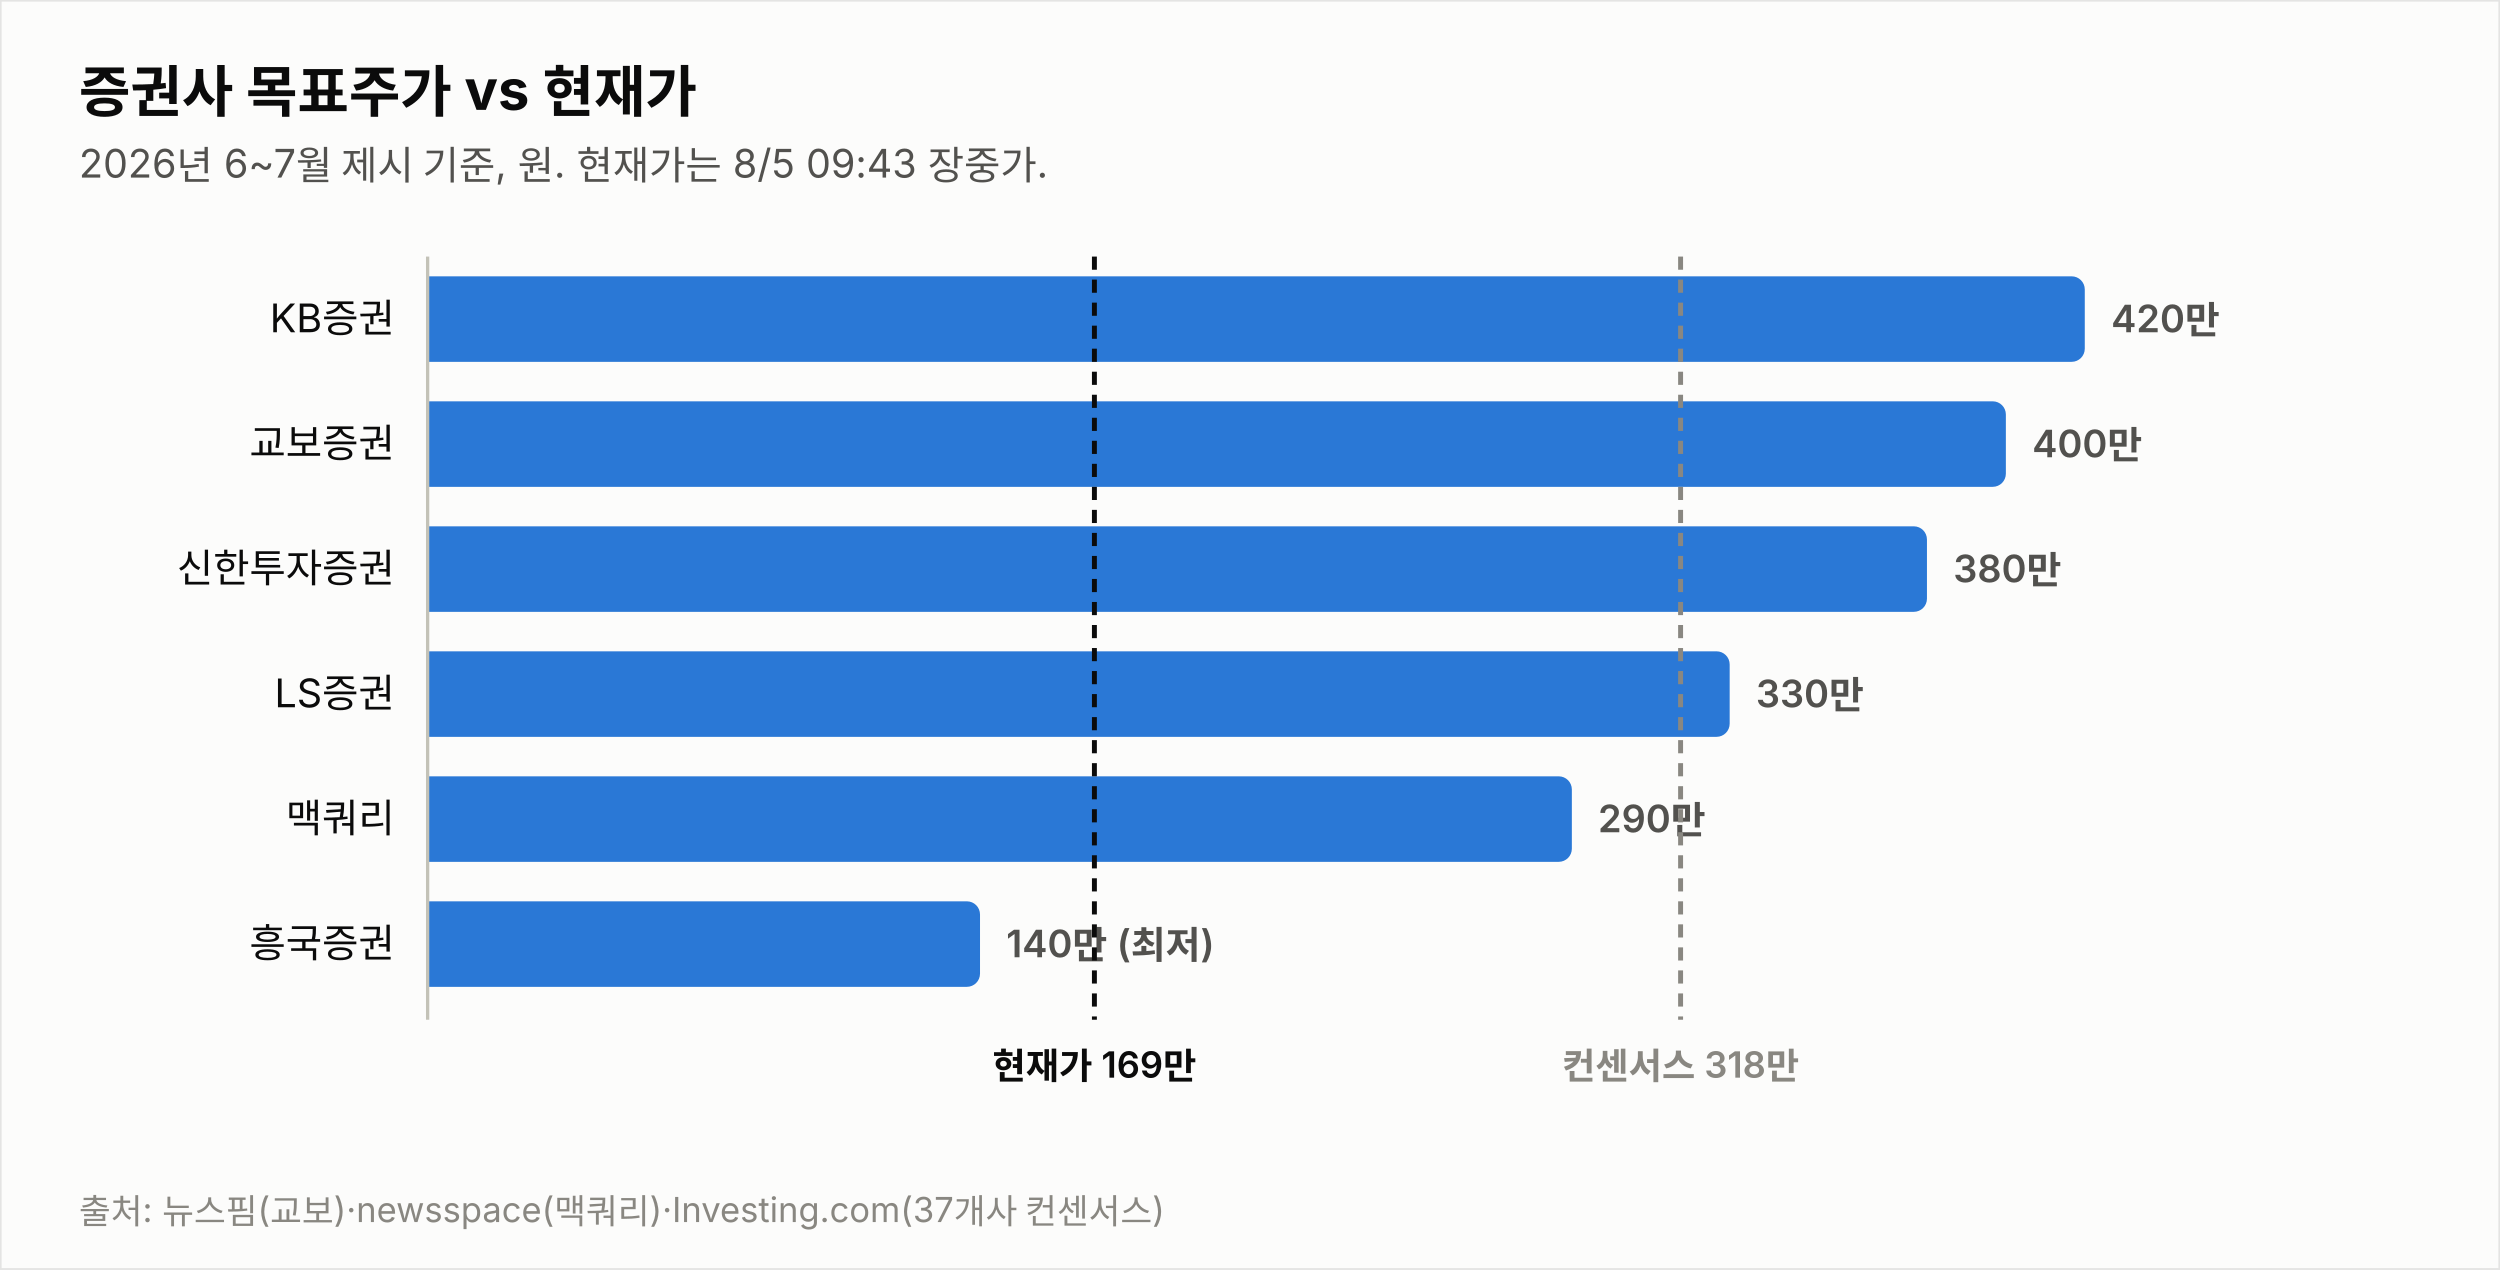
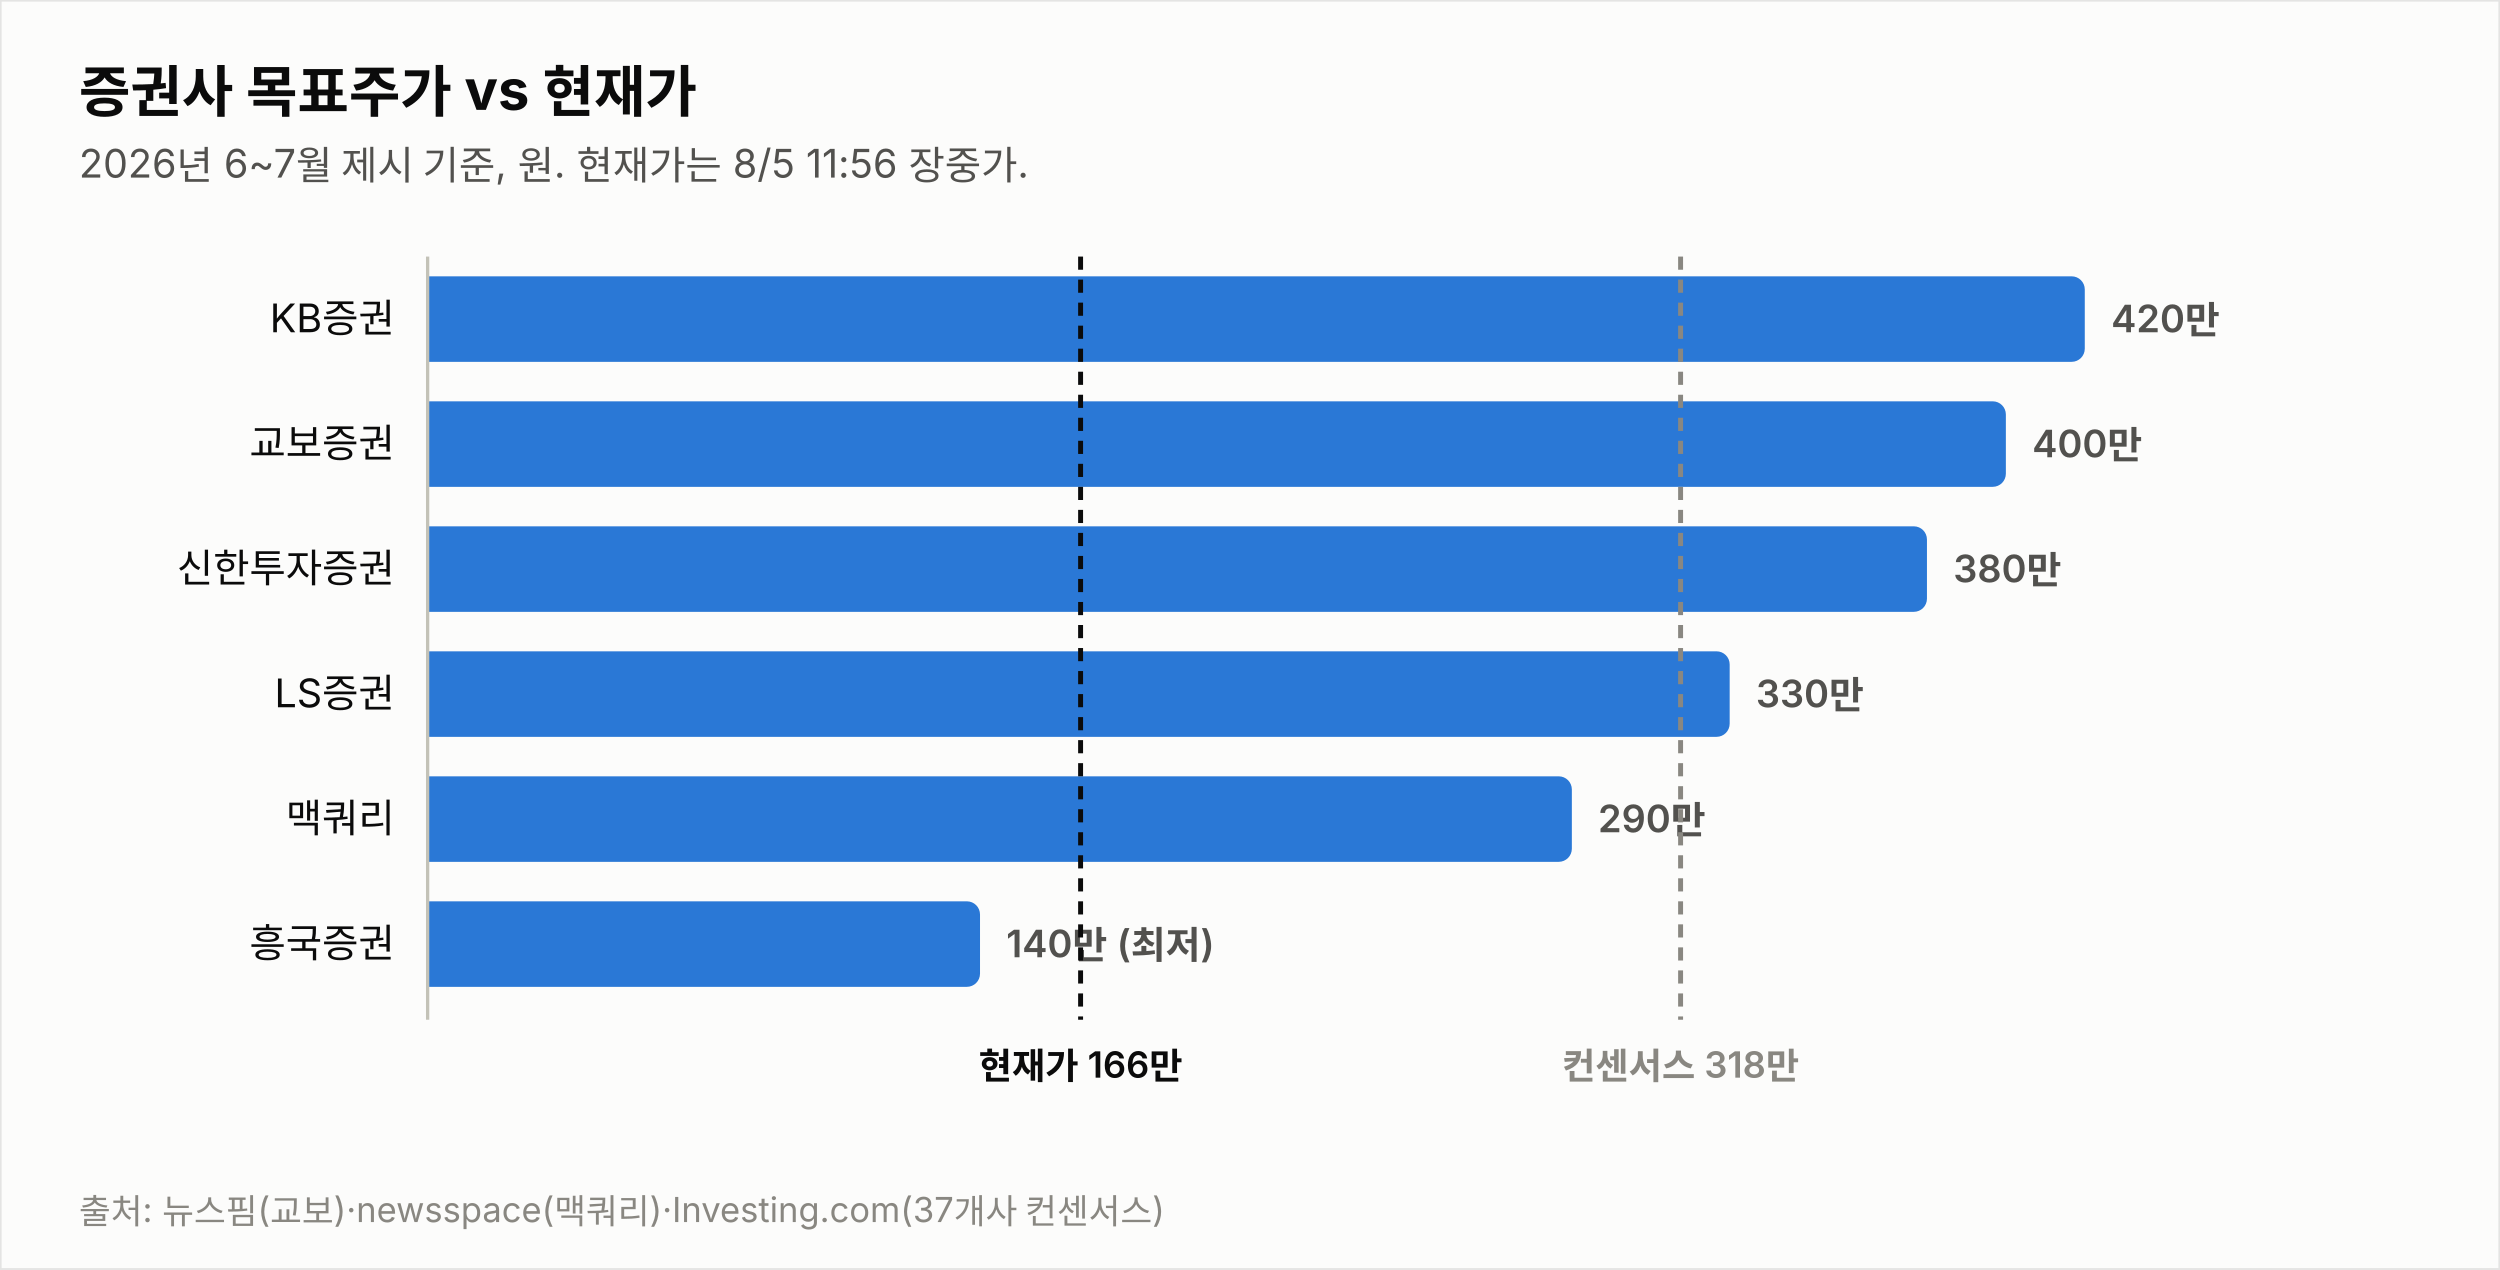
<svg xmlns="http://www.w3.org/2000/svg" width="760" height="386" viewBox="0 0 760 386" font-family="system-ui,-apple-system,&quot;Segoe UI&quot;,&quot;Malgun Gothic&quot;,&quot;Apple SD Gothic Neo&quot;,sans-serif">
  <rect width="760" height="386" fill="#fcfcfb" stroke="rgba(11,11,11,0.10)" />
  <text x="24" y="34" font-size="17" font-weight="700" fill="#0b0b0b">증권사 목표주가 vs 현재가</text>
-   <text x="24" y="54" font-size="12" fill="#52514e">2026년 6~7월 제시 기준, 원. 현재가는 8/5 09:43 장중가.</text>
+   <text x="24" y="54" font-size="12" fill="#52514e">2026년 6~7월 제시 기준, 원. 현재가는 8/5 11:56 장중가.</text>
  <text x="120" y="101.0" font-size="12" fill="#0b0b0b" text-anchor="end">KB증권</text>
  <path d="M130,84 h499.774 a4,4 0 0 1 4,4 v18 a4,4 0 0 1 -4,4 h-499.774 z" fill="#2a78d6" opacity="1.0" />
  <text x="641.8" y="101.0" font-size="11.5" font-weight="600" fill="#52514e" style="font-variant-numeric:tabular-nums">420만</text>
  <text x="120" y="139.0" font-size="12" fill="#0b0b0b" text-anchor="end">교보증권</text>
  <path d="M130,122 h475.784 a4,4 0 0 1 4,4 v18 a4,4 0 0 1 -4,4 h-475.784 z" fill="#2a78d6" opacity="1.0" />
  <text x="617.8" y="139.0" font-size="11.5" font-weight="600" fill="#52514e" style="font-variant-numeric:tabular-nums">400만</text>
  <text x="120" y="177.0" font-size="12" fill="#0b0b0b" text-anchor="end">신한투자증권</text>
  <path d="M130,160 h451.795 a4,4 0 0 1 4,4 v18 a4,4 0 0 1 -4,4 h-451.795 z" fill="#2a78d6" opacity="1.0" />
  <text x="593.8" y="177.0" font-size="11.5" font-weight="600" fill="#52514e" style="font-variant-numeric:tabular-nums">380만</text>
  <text x="120" y="215.0" font-size="12" fill="#0b0b0b" text-anchor="end">LS증권</text>
  <path d="M130,198 h391.822 a4,4 0 0 1 4,4 v18 a4,4 0 0 1 -4,4 h-391.822 z" fill="#2a78d6" opacity="1.0" />
  <text x="533.8" y="215.0" font-size="11.5" font-weight="600" fill="#52514e" style="font-variant-numeric:tabular-nums">330만</text>
  <text x="120" y="253.0" font-size="12" fill="#0b0b0b" text-anchor="end">맥쿼리</text>
  <path d="M130,236 h343.844 a4,4 0 0 1 4,4 v18 a4,4 0 0 1 -4,4 h-343.844 z" fill="#2a78d6" opacity="1.0" />
  <text x="485.8" y="253.0" font-size="11.5" font-weight="600" fill="#52514e" style="font-variant-numeric:tabular-nums">290만</text>
  <text x="120" y="291.0" font-size="12" fill="#0b0b0b" text-anchor="end">흥국증권</text>
  <path d="M130,274 h163.925 a4,4 0 0 1 4,4 v18 a4,4 0 0 1 -4,4 h-163.925 z" fill="#2a78d6" opacity="1.0" />
  <text x="305.9" y="291.0" font-size="11.5" font-weight="600" fill="#52514e" style="font-variant-numeric:tabular-nums">140만 (최저)</text>
  <line x1="130" y1="78" x2="130" y2="310" stroke="#c3c2b7" stroke-width="1" />
-   <line x1="332.7" y1="78" x2="332.7" y2="310" stroke="#0b0b0b" stroke-width="1.5" stroke-dasharray="4 3" />
-   <text x="332.7" y="328" font-size="11" font-weight="600" fill="#0b0b0b" text-anchor="middle">현재가 169만</text>
+   <line x1="328.5" y1="78" x2="328.5" y2="310" stroke="#0b0b0b" stroke-width="1.5" stroke-dasharray="4 3" />
+   <text x="328.5" y="328" font-size="11" font-weight="600" fill="#0b0b0b" text-anchor="middle">현재가 166만</text>
  <line x1="510.9" y1="78" x2="510.9" y2="310" stroke="#898781" stroke-width="1.5" stroke-dasharray="4 3" />
  <text x="510.9" y="328" font-size="11" font-weight="600" fill="#898781" text-anchor="middle">컨센서스 318만</text>
  <text x="24" y="372" font-size="10.5" fill="#898781">출처: 뉴스핌(교보)·newsspace(맥쿼리)·Investing.com(37개사 컨센서스)</text>
</svg>
